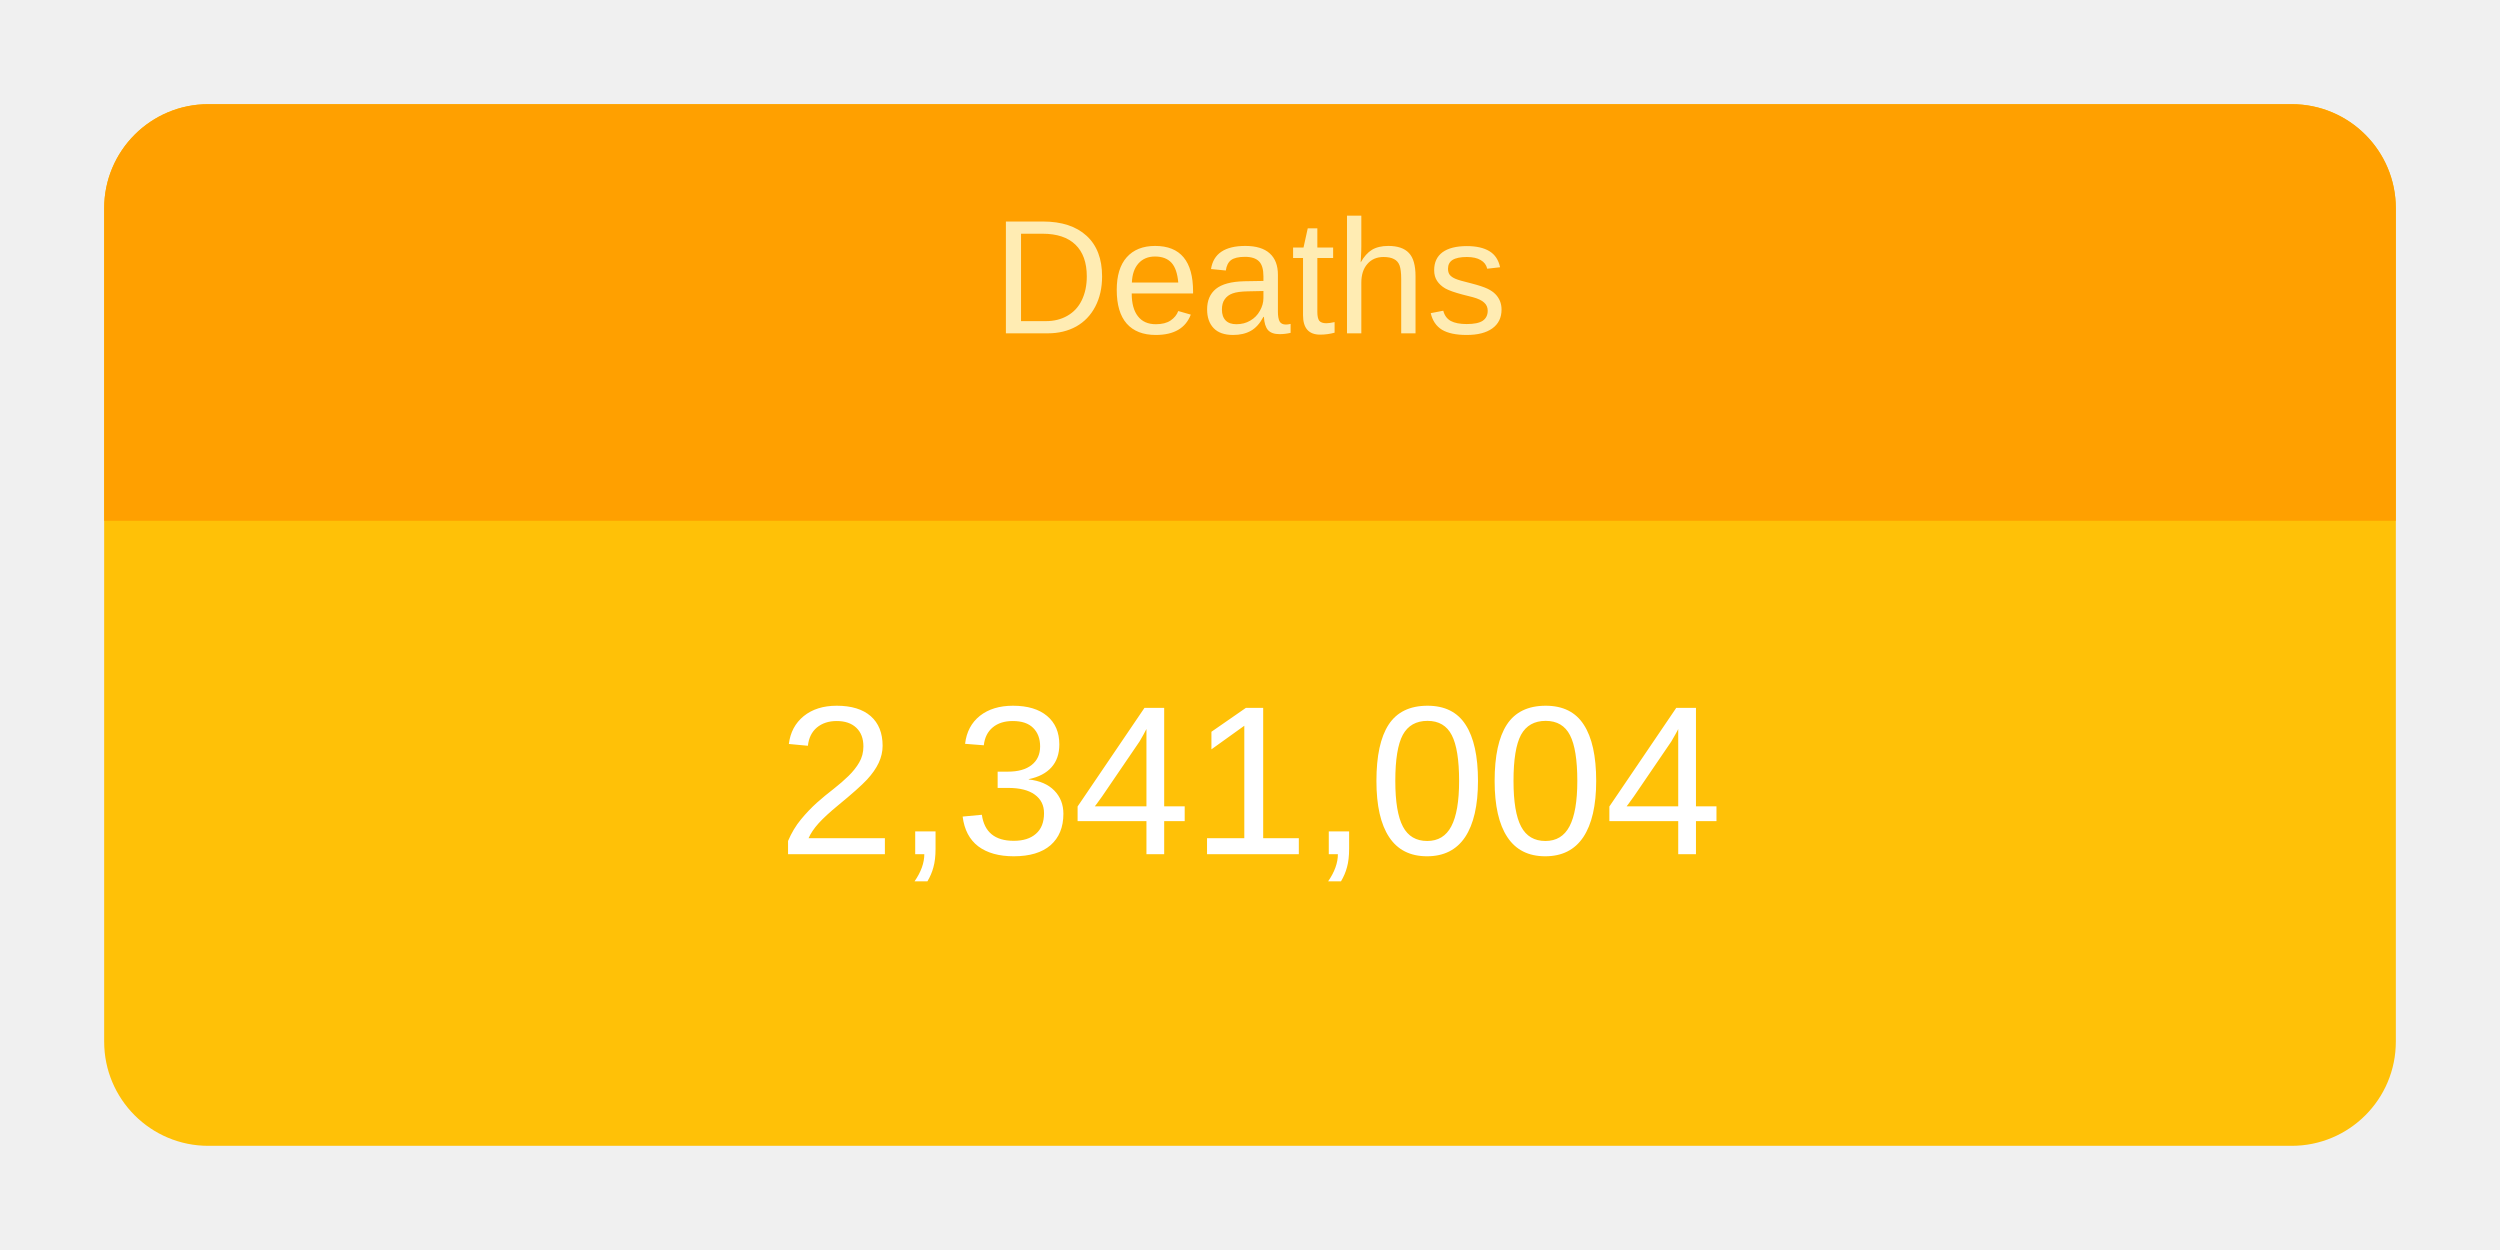
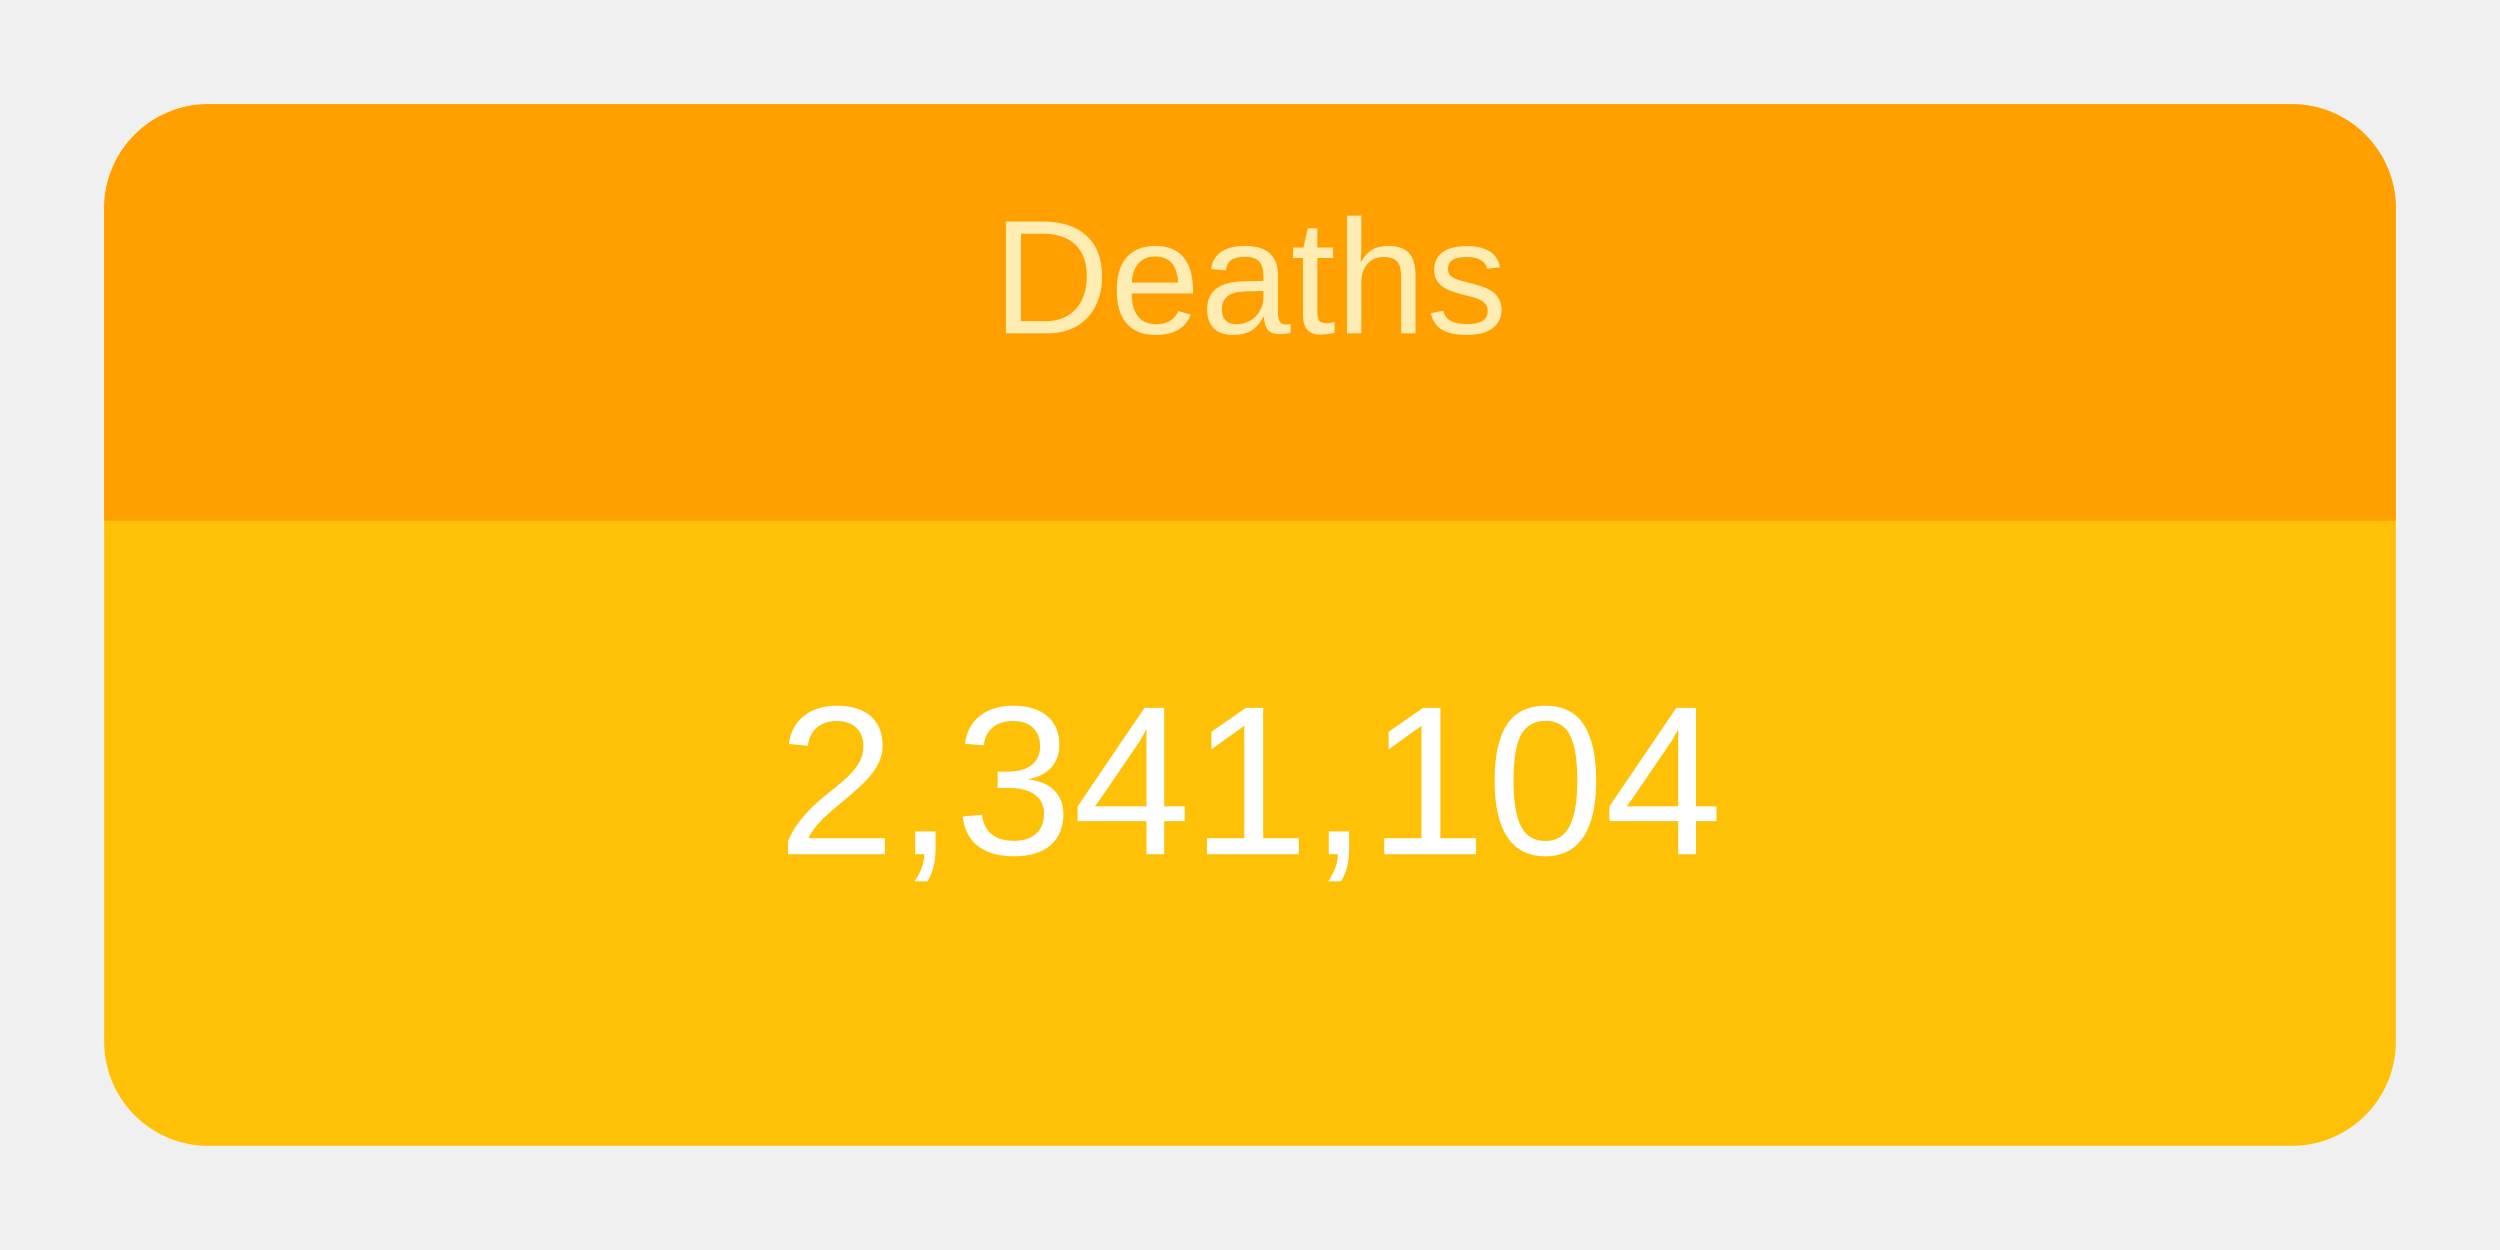
<svg xmlns="http://www.w3.org/2000/svg" height="120" viewBox="" width="240">
  <g transform="translate(10,10)">
    <rect rx="10" ry="10" width="220" height="100" style="fill: #ffc107; stroke-width: 5;" />
    <svg width="220" height="100">
      <text x="50%" y="72%" alignment-baseline="middle" text-anchor="middle" fill="white" font-size="1.7em" font-family="Arial, Helvetica, sans-serif">
-         2,341,004
+         2,341,104
      </text>
    </svg>
    <path fill="#FFA000" d=" M 210 0              a 10 10 0 0 1 10 10              v 30             h-220             v-30             a 10 10 0 0 1 10 -10" />
    <svg width="220" height="40">
      <text x="50%" y="55%" alignment-baseline="middle" text-anchor="middle" fill="#FFECB3" font-size="1.3em" font-family="Arial, Helvetica, sans-serif">
        Deaths
      </text>
    </svg>
  </g>
</svg>
